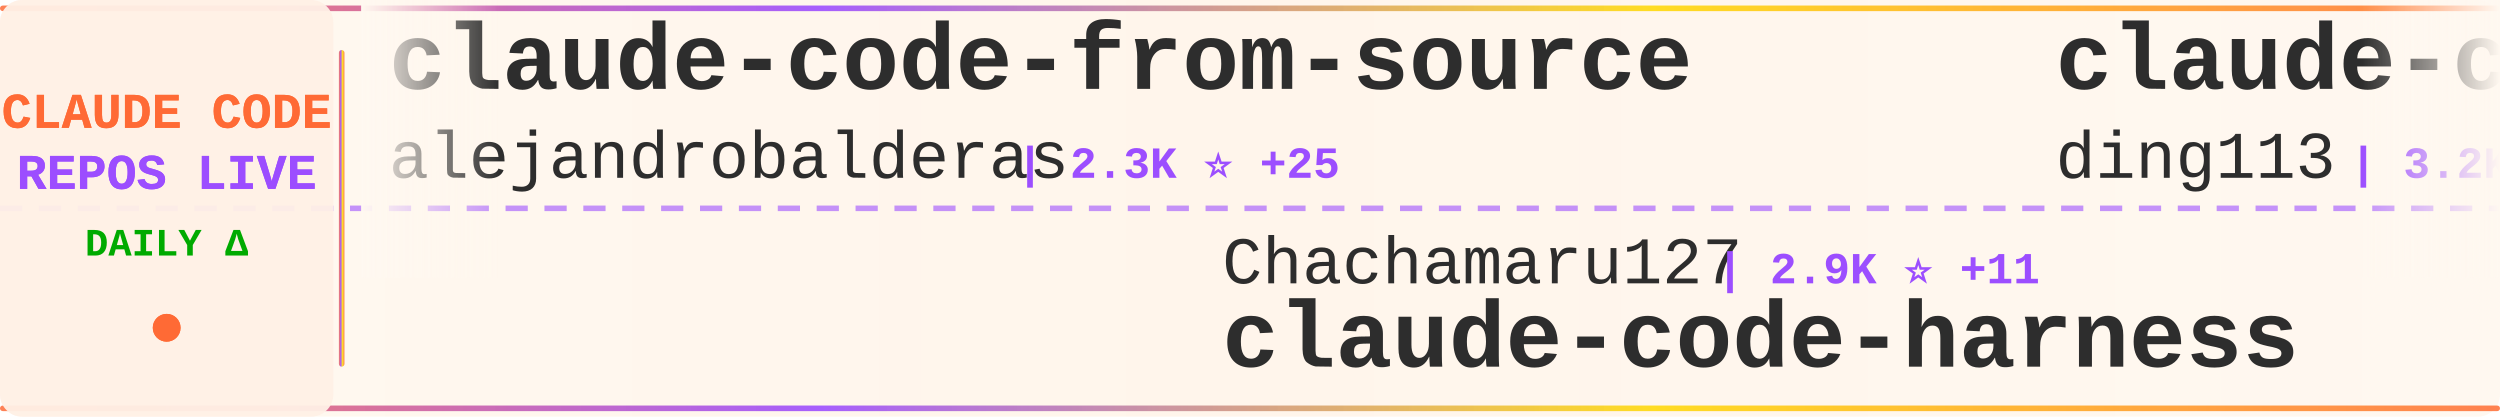
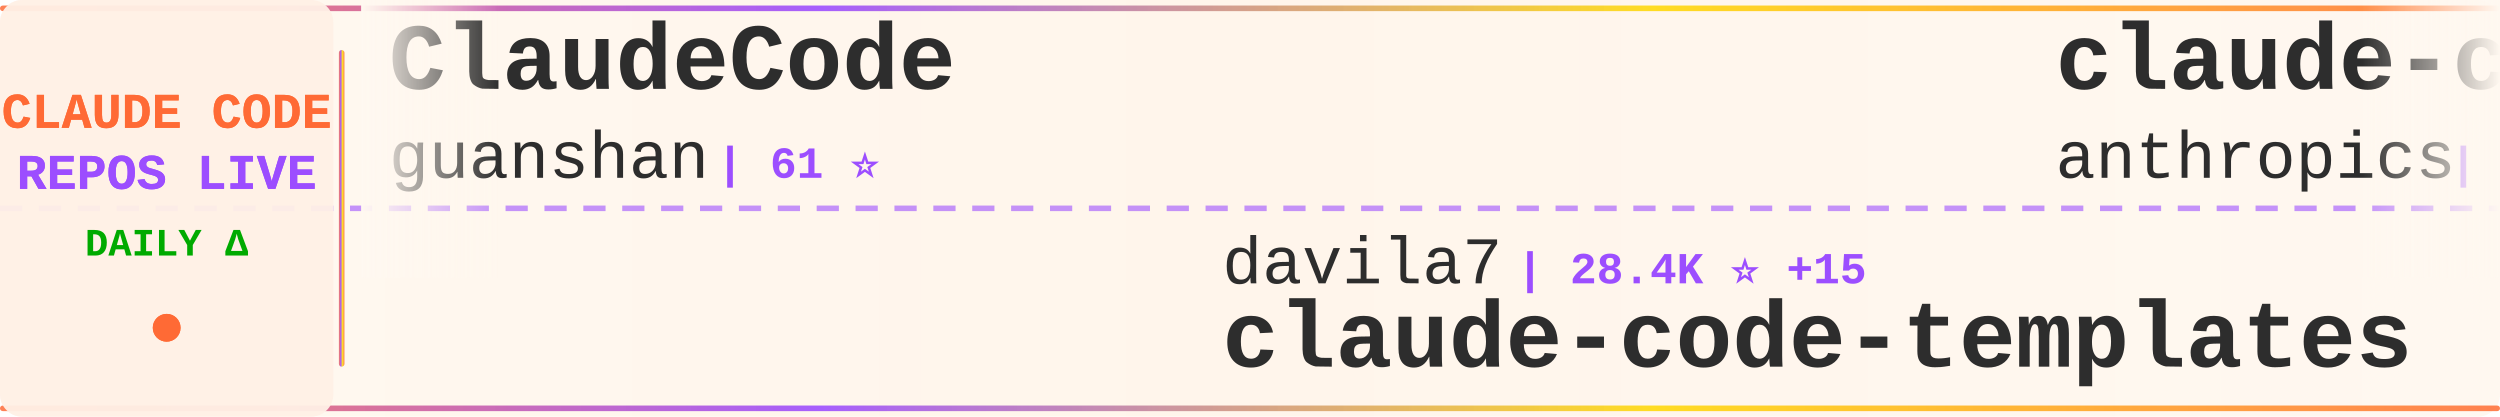
<svg xmlns="http://www.w3.org/2000/svg" width="900" height="150">
  <defs>
    <linearGradient id="tickerBg" x1="0%" y1="0%" x2="100%" y2="0%">
      <stop offset="0%" style="stop-color:#fff8f0;stop-opacity:0.98" />
      <stop offset="50%" style="stop-color:#fff5eb;stop-opacity:1" />
      <stop offset="100%" style="stop-color:#fff8f0;stop-opacity:0.98" />
    </linearGradient>
    <linearGradient id="borderGrad" x1="0%" y1="0%" x2="100%" y2="0%">
      <stop offset="0%" style="stop-color:#FF6B35;stop-opacity:0.85">
        <animate attributeName="stop-opacity" values="0.85;1;0.85" dur="2s" repeatCount="indefinite" />
      </stop>
      <stop offset="33%" style="stop-color:#9C4EFF;stop-opacity:0.9">
        <animate attributeName="stop-opacity" values="0.9;1;0.9" dur="2.2s" repeatCount="indefinite" />
      </stop>
      <stop offset="66%" style="stop-color:#FFD700;stop-opacity:0.85">
        <animate attributeName="stop-opacity" values="0.85;1;0.85" dur="1.8s" repeatCount="indefinite" />
      </stop>
      <stop offset="100%" style="stop-color:#FF6B35;stop-opacity:0.85">
        <animate attributeName="stop-opacity" values="0.85;1;0.85" dur="2s" repeatCount="indefinite" />
      </stop>
    </linearGradient>
    <filter id="textGlow">
      <feGaussianBlur stdDeviation="0.15" result="coloredBlur" />
      <feMerge>
        <feMergeNode in="coloredBlur" />
        <feMergeNode in="SourceGraphic" />
      </feMerge>
    </filter>
    <filter id="metricGlow">
      <feGaussianBlur stdDeviation="0.2" result="coloredBlur" />
      <feMerge>
        <feMergeNode in="coloredBlur" />
        <feMergeNode in="SourceGraphic" />
      </feMerge>
    </filter>
    <linearGradient id="leftFade" x1="0%" y1="0%" x2="100%" y2="0%">
      <stop offset="0%" style="stop-color:#fff8f0;stop-opacity:1" />
      <stop offset="100%" style="stop-color:#fff8f0;stop-opacity:0" />
    </linearGradient>
    <linearGradient id="rightFade" x1="0%" y1="0%" x2="100%" y2="0%">
      <stop offset="0%" style="stop-color:#fff8f0;stop-opacity:0" />
      <stop offset="100%" style="stop-color:#fff8f0;stop-opacity:1" />
    </linearGradient>
  </defs>
  <rect width="900" height="150" fill="url(#tickerBg)" rx="8" />
  <rect x="0" y="2" width="900" height="2" fill="url(#borderGrad)" rx="1" />
  <rect x="0" y="146" width="900" height="2" fill="url(#borderGrad)" rx="1" />
  <line x1="0" y1="75" x2="900" y2="75" stroke="#9C4EFF" stroke-width="2" stroke-dasharray="8 6" opacity="0.6" />
  <rect x="0" y="0" width="120" height="150" fill="#fff0e6" opacity="0.95" rx="8" />
  <text x="60" y="46" font-family="'Courier New', monospace" font-size="18" font-weight="bold" fill="#FF6B35" text-anchor="middle" filter="url(#textGlow)">
    CLAUDE CODE
  </text>
  <text x="60" y="68" font-family="'Courier New', monospace" font-size="18" font-weight="bold" fill="#9C4EFF" text-anchor="middle" filter="url(#textGlow)">
    REPOS LIVE
  </text>
  <text x="60" y="92" font-family="'Courier New', monospace" font-size="14" font-weight="bold" fill="#00aa00" text-anchor="middle">
    DAILY Δ
  </text>
  <circle cx="60" cy="118" r="5" fill="#FF6B35" filter="url(#metricGlow)">
    <animate attributeName="r" values="4;6;4" dur="1.5s" repeatCount="indefinite" />
    <animate attributeName="opacity" values="0.6;1;0.6" dur="1.5s" repeatCount="indefinite" />
  </circle>
  <rect x="122" y="18" width="2" height="114" fill="url(#borderGrad)" rx="1" />
  <clipPath id="tickerClip">
    <rect x="130" y="0" width="770" height="150" />
  </clipPath>
  <g clip-path="url(#tickerClip)">
    <g id="tickerItems">
      <animateTransform attributeName="transform" attributeType="XML" type="translate" from="0 0" to="-3000 0" dur="54s" repeatCount="indefinite" />
      <g transform="translate(0, 0)">
-         <text x="140" y="32" font-family="'Courier New', monospace" font-size="34" font-weight="bold" fill="#2d2d2d">claude-code-from-source</text>
-         <text x="140" y="64" font-family="'Courier New', monospace" font-size="24" font-weight="normal" fill="#2d2d2d" opacity="1.0">alejandrobalderas</text>
-         <text x="366" y="64" font-family="'Courier New', monospace" font-size="16" font-weight="bold" fill="#9C4EFF"> | 2.3K ⭐ +25</text>
+         <text x="140" y="32" font-family="'Courier New', monospace" font-size="34" font-weight="bold" fill="#2d2d2d">ClaudeCode</text>
+         <text x="140" y="64" font-family="'Courier New', monospace" font-size="24" font-weight="normal" fill="#2d2d2d" opacity="1.0">guanshan</text>
+         <text x="258" y="64" font-family="'Courier New', monospace" font-size="16" font-weight="bold" fill="#9C4EFF"> | 61 ⭐</text>
      </g>
      <g transform="translate(300, 0)">
-         <text x="140" y="102" font-family="'Courier New', monospace" font-size="24" font-weight="normal" fill="#2d2d2d" opacity="1.0">Chachamaru127</text>
-         <text x="318" y="102" font-family="'Courier New', monospace" font-size="16" font-weight="bold" fill="#9C4EFF"> | 2.9K ⭐ +11</text>
-         <text x="140" y="132" font-family="'Courier New', monospace" font-size="34" font-weight="bold" fill="#2d2d2d">claude-code-harness</text>
+         <text x="140" y="102" font-family="'Courier New', monospace" font-size="24" font-weight="normal" fill="#2d2d2d" opacity="1.0">davila7</text>
+         <text x="246" y="102" font-family="'Courier New', monospace" font-size="16" font-weight="bold" fill="#9C4EFF"> | 28.4K ⭐ +15</text>
+         <text x="140" y="132" font-family="'Courier New', monospace" font-size="34" font-weight="bold" fill="#2d2d2d">claude-code-templates</text>
      </g>
      <g transform="translate(600, 0)">
-         <text x="140" y="32" font-family="'Courier New', monospace" font-size="34" font-weight="bold" fill="#2d2d2d">claude-code-hub</text>
-         <text x="140" y="64" font-family="'Courier New', monospace" font-size="24" font-weight="normal" fill="#2d2d2d" opacity="1.0">ding113</text>
-         <text x="246" y="64" font-family="'Courier New', monospace" font-size="16" font-weight="bold" fill="#9C4EFF"> | 3.2K ⭐ +6</text>
-       </g>
-       <g transform="translate(900, 0)">
-         <text x="140" y="102" font-family="'Courier New', monospace" font-size="24" font-weight="normal" fill="#2d2d2d" opacity="1.0">FlorianBruniaux</text>
-         <text x="342" y="102" font-family="'Courier New', monospace" font-size="16" font-weight="bold" fill="#9C4EFF"> | 5.2K ⭐ +10</text>
-         <text x="140" y="132" font-family="'Courier New', monospace" font-size="34" font-weight="bold" fill="#2d2d2d">claude-code-ultimate-gui...</text>
-       </g>
-       <g transform="translate(1200, 0)">
-         <text x="140" y="32" font-family="'Courier New', monospace" font-size="34" font-weight="bold" fill="#2d2d2d">claude-code-source-code</text>
-         <text x="140" y="64" font-family="'Courier New', monospace" font-size="24" font-weight="normal" fill="#2d2d2d" opacity="1.0">777genius</text>
-         <text x="270" y="64" font-family="'Courier New', monospace" font-size="16" font-weight="bold" fill="#9C4EFF"> | 916 ⭐</text>
-       </g>
-       <g transform="translate(1500, 0)">
-         <text x="140" y="102" font-family="'Courier New', monospace" font-size="24" font-weight="normal" fill="#2d2d2d" opacity="1.0">zebbern</text>
-         <text x="246" y="102" font-family="'Courier New', monospace" font-size="16" font-weight="bold" fill="#9C4EFF"> | 4.3K ⭐ +6</text>
-         <text x="140" y="132" font-family="'Courier New', monospace" font-size="34" font-weight="bold" fill="#2d2d2d">claude-code-guide</text>
-       </g>
-       <g transform="translate(1800, 0)">
-         <text x="140" y="32" font-family="'Courier New', monospace" font-size="34" font-weight="bold" fill="#2d2d2d">claude-code-base-action</text>
-         <text x="140" y="64" font-family="'Courier New', monospace" font-size="24" font-weight="normal" fill="#2d2d2d" opacity="1.0">anthropics</text>
-         <text x="282" y="64" font-family="'Courier New', monospace" font-size="16" font-weight="bold" fill="#9C4EFF"> | 888 ⭐</text>
-       </g>
-       <g transform="translate(2100, 0)">
-         <text x="140" y="102" font-family="'Courier New', monospace" font-size="24" font-weight="normal" fill="#2d2d2d" opacity="1.0">ChrisWiles</text>
-         <text x="282" y="102" font-family="'Courier New', monospace" font-size="16" font-weight="bold" fill="#9C4EFF"> | 6.0K ⭐ +1</text>
-         <text x="140" y="132" font-family="'Courier New', monospace" font-size="34" font-weight="bold" fill="#2d2d2d">claude-code-showcase</text>
-       </g>
-       <g transform="translate(2400, 0)">
        <text x="140" y="32" font-family="'Courier New', monospace" font-size="34" font-weight="bold" fill="#2d2d2d">claude-code-security-rev...</text>
        <text x="140" y="64" font-family="'Courier New', monospace" font-size="24" font-weight="normal" fill="#2d2d2d" opacity="1.0">anthropics</text>
        <text x="282" y="64" font-family="'Courier New', monospace" font-size="16" font-weight="bold" fill="#9C4EFF"> | 5.4K ⭐ +12</text>
      </g>
+       <g transform="translate(900, 0)">
+         <text x="140" y="102" font-family="'Courier New', monospace" font-size="24" font-weight="normal" fill="#2d2d2d" opacity="1.0">wanshuiyin</text>
+         <text x="282" y="102" font-family="'Courier New', monospace" font-size="16" font-weight="bold" fill="#9C4EFF"> | 12.8K ⭐ +49</text>
+         <text x="140" y="132" font-family="'Courier New', monospace" font-size="34" font-weight="bold" fill="#2d2d2d">Auto-claude-code-researc...</text>
+       </g>
+       <g transform="translate(1200, 0)">
+         <text x="140" y="32" font-family="'Courier New', monospace" font-size="34" font-weight="bold" fill="#2d2d2d">claude-code-local</text>
+         <text x="140" y="64" font-family="'Courier New', monospace" font-size="24" font-weight="normal" fill="#2d2d2d" opacity="1.0">nicedreamzapp</text>
+         <text x="318" y="64" font-family="'Courier New', monospace" font-size="16" font-weight="bold" fill="#9C4EFF"> | 2.9K ⭐ +3</text>
+       </g>
+       <g transform="translate(1500, 0)">
+         <text x="140" y="102" font-family="'Courier New', monospace" font-size="24" font-weight="normal" fill="#2d2d2d" opacity="1.0">darcyegb</text>
+         <text x="258" y="102" font-family="'Courier New', monospace" font-size="16" font-weight="bold" fill="#9C4EFF"> | 737 ⭐</text>
+         <text x="140" y="132" font-family="'Courier New', monospace" font-size="34" font-weight="bold" fill="#2d2d2d">ClaudeCodeAgents</text>
+       </g>
+       <g transform="translate(1800, 0)">
+         <text x="140" y="32" font-family="'Courier New', monospace" font-size="34" font-weight="bold" fill="#2d2d2d">claude-code-engineering</text>
+         <text x="140" y="64" font-family="'Courier New', monospace" font-size="24" font-weight="normal" fill="#2d2d2d" opacity="1.0">huangjia2019</text>
+         <text x="306" y="64" font-family="'Courier New', monospace" font-size="16" font-weight="bold" fill="#9C4EFF"> | 901 ⭐ +5</text>
+       </g>
+       <g transform="translate(2100, 0)">
+         <text x="140" y="102" font-family="'Courier New', monospace" font-size="24" font-weight="normal" fill="#2d2d2d" opacity="1.0">diet103</text>
+         <text x="246" y="102" font-family="'Courier New', monospace" font-size="16" font-weight="bold" fill="#9C4EFF"> | 9.7K ⭐</text>
+         <text x="140" y="132" font-family="'Courier New', monospace" font-size="34" font-weight="bold" fill="#2d2d2d">claude-code-infrastructu...</text>
+       </g>
+       <g transform="translate(2400, 0)">
+         <text x="140" y="32" font-family="'Courier New', monospace" font-size="34" font-weight="bold" fill="#2d2d2d">sc-claude-code-files</text>
+         <text x="140" y="64" font-family="'Courier New', monospace" font-size="24" font-weight="normal" fill="#2d2d2d" opacity="1.0">https-deeplearning-ai</text>
+         <text x="414" y="64" font-family="'Courier New', monospace" font-size="16" font-weight="bold" fill="#9C4EFF"> | 535 ⭐ +1</text>
+       </g>
      <g transform="translate(2700, 0)">
-         <text x="140" y="102" font-family="'Courier New', monospace" font-size="24" font-weight="normal" fill="#2d2d2d" opacity="1.0">multica-ai</text>
-         <text x="282" y="102" font-family="'Courier New', monospace" font-size="16" font-weight="bold" fill="#9C4EFF"> | 184.4K ⭐ +758</text>
-         <text x="140" y="132" font-family="'Courier New', monospace" font-size="34" font-weight="bold" fill="#2d2d2d">andrej-karpathy-skills</text>
+         <text x="140" y="102" font-family="'Courier New', monospace" font-size="24" font-weight="normal" fill="#2d2d2d" opacity="1.0">ghuntley</text>
+         <text x="258" y="102" font-family="'Courier New', monospace" font-size="16" font-weight="bold" fill="#9C4EFF"> | 986 ⭐</text>
+         <text x="140" y="132" font-family="'Courier New', monospace" font-size="34" font-weight="bold" fill="#2d2d2d">claude-code-source-code-...</text>
      </g>
      <g transform="translate(3000, 0)">
-         <text x="140" y="32" font-family="'Courier New', monospace" font-size="34" font-weight="bold" fill="#2d2d2d">claude-code-from-source</text>
-         <text x="140" y="64" font-family="'Courier New', monospace" font-size="24" font-weight="normal" fill="#2d2d2d" opacity="1.0">alejandrobalderas</text>
-         <text x="366" y="64" font-family="'Courier New', monospace" font-size="16" font-weight="bold" fill="#9C4EFF"> | 2.3K ⭐ +25</text>
+         <text x="140" y="32" font-family="'Courier New', monospace" font-size="34" font-weight="bold" fill="#2d2d2d">ClaudeCode</text>
+         <text x="140" y="64" font-family="'Courier New', monospace" font-size="24" font-weight="normal" fill="#2d2d2d" opacity="1.0">guanshan</text>
+         <text x="258" y="64" font-family="'Courier New', monospace" font-size="16" font-weight="bold" fill="#9C4EFF"> | 61 ⭐</text>
      </g>
      <g transform="translate(3300, 0)">
-         <text x="140" y="102" font-family="'Courier New', monospace" font-size="24" font-weight="normal" fill="#2d2d2d" opacity="1.0">Chachamaru127</text>
-         <text x="318" y="102" font-family="'Courier New', monospace" font-size="16" font-weight="bold" fill="#9C4EFF"> | 2.9K ⭐ +11</text>
-         <text x="140" y="132" font-family="'Courier New', monospace" font-size="34" font-weight="bold" fill="#2d2d2d">claude-code-harness</text>
+         <text x="140" y="102" font-family="'Courier New', monospace" font-size="24" font-weight="normal" fill="#2d2d2d" opacity="1.0">davila7</text>
+         <text x="246" y="102" font-family="'Courier New', monospace" font-size="16" font-weight="bold" fill="#9C4EFF"> | 28.4K ⭐ +15</text>
+         <text x="140" y="132" font-family="'Courier New', monospace" font-size="34" font-weight="bold" fill="#2d2d2d">claude-code-templates</text>
      </g>
      <g transform="translate(3600, 0)">
-         <text x="140" y="32" font-family="'Courier New', monospace" font-size="34" font-weight="bold" fill="#2d2d2d">claude-code-hub</text>
-         <text x="140" y="64" font-family="'Courier New', monospace" font-size="24" font-weight="normal" fill="#2d2d2d" opacity="1.0">ding113</text>
-         <text x="246" y="64" font-family="'Courier New', monospace" font-size="16" font-weight="bold" fill="#9C4EFF"> | 3.2K ⭐ +6</text>
+         <text x="140" y="32" font-family="'Courier New', monospace" font-size="34" font-weight="bold" fill="#2d2d2d">claude-code-security-rev...</text>
+         <text x="140" y="64" font-family="'Courier New', monospace" font-size="24" font-weight="normal" fill="#2d2d2d" opacity="1.0">anthropics</text>
+         <text x="282" y="64" font-family="'Courier New', monospace" font-size="16" font-weight="bold" fill="#9C4EFF"> | 5.4K ⭐ +12</text>
      </g>
      <g transform="translate(3900, 0)">
-         <text x="140" y="102" font-family="'Courier New', monospace" font-size="24" font-weight="normal" fill="#2d2d2d" opacity="1.0">FlorianBruniaux</text>
-         <text x="342" y="102" font-family="'Courier New', monospace" font-size="16" font-weight="bold" fill="#9C4EFF"> | 5.2K ⭐ +10</text>
-         <text x="140" y="132" font-family="'Courier New', monospace" font-size="34" font-weight="bold" fill="#2d2d2d">claude-code-ultimate-gui...</text>
+         <text x="140" y="102" font-family="'Courier New', monospace" font-size="24" font-weight="normal" fill="#2d2d2d" opacity="1.0">wanshuiyin</text>
+         <text x="282" y="102" font-family="'Courier New', monospace" font-size="16" font-weight="bold" fill="#9C4EFF"> | 12.8K ⭐ +49</text>
+         <text x="140" y="132" font-family="'Courier New', monospace" font-size="34" font-weight="bold" fill="#2d2d2d">Auto-claude-code-researc...</text>
      </g>
    </g>
  </g>
  <rect x="130" y="0" width="50" height="100" fill="url(#leftFade)" />
  <rect x="850" y="0" width="50" height="100" fill="url(#rightFade)" />
</svg>
